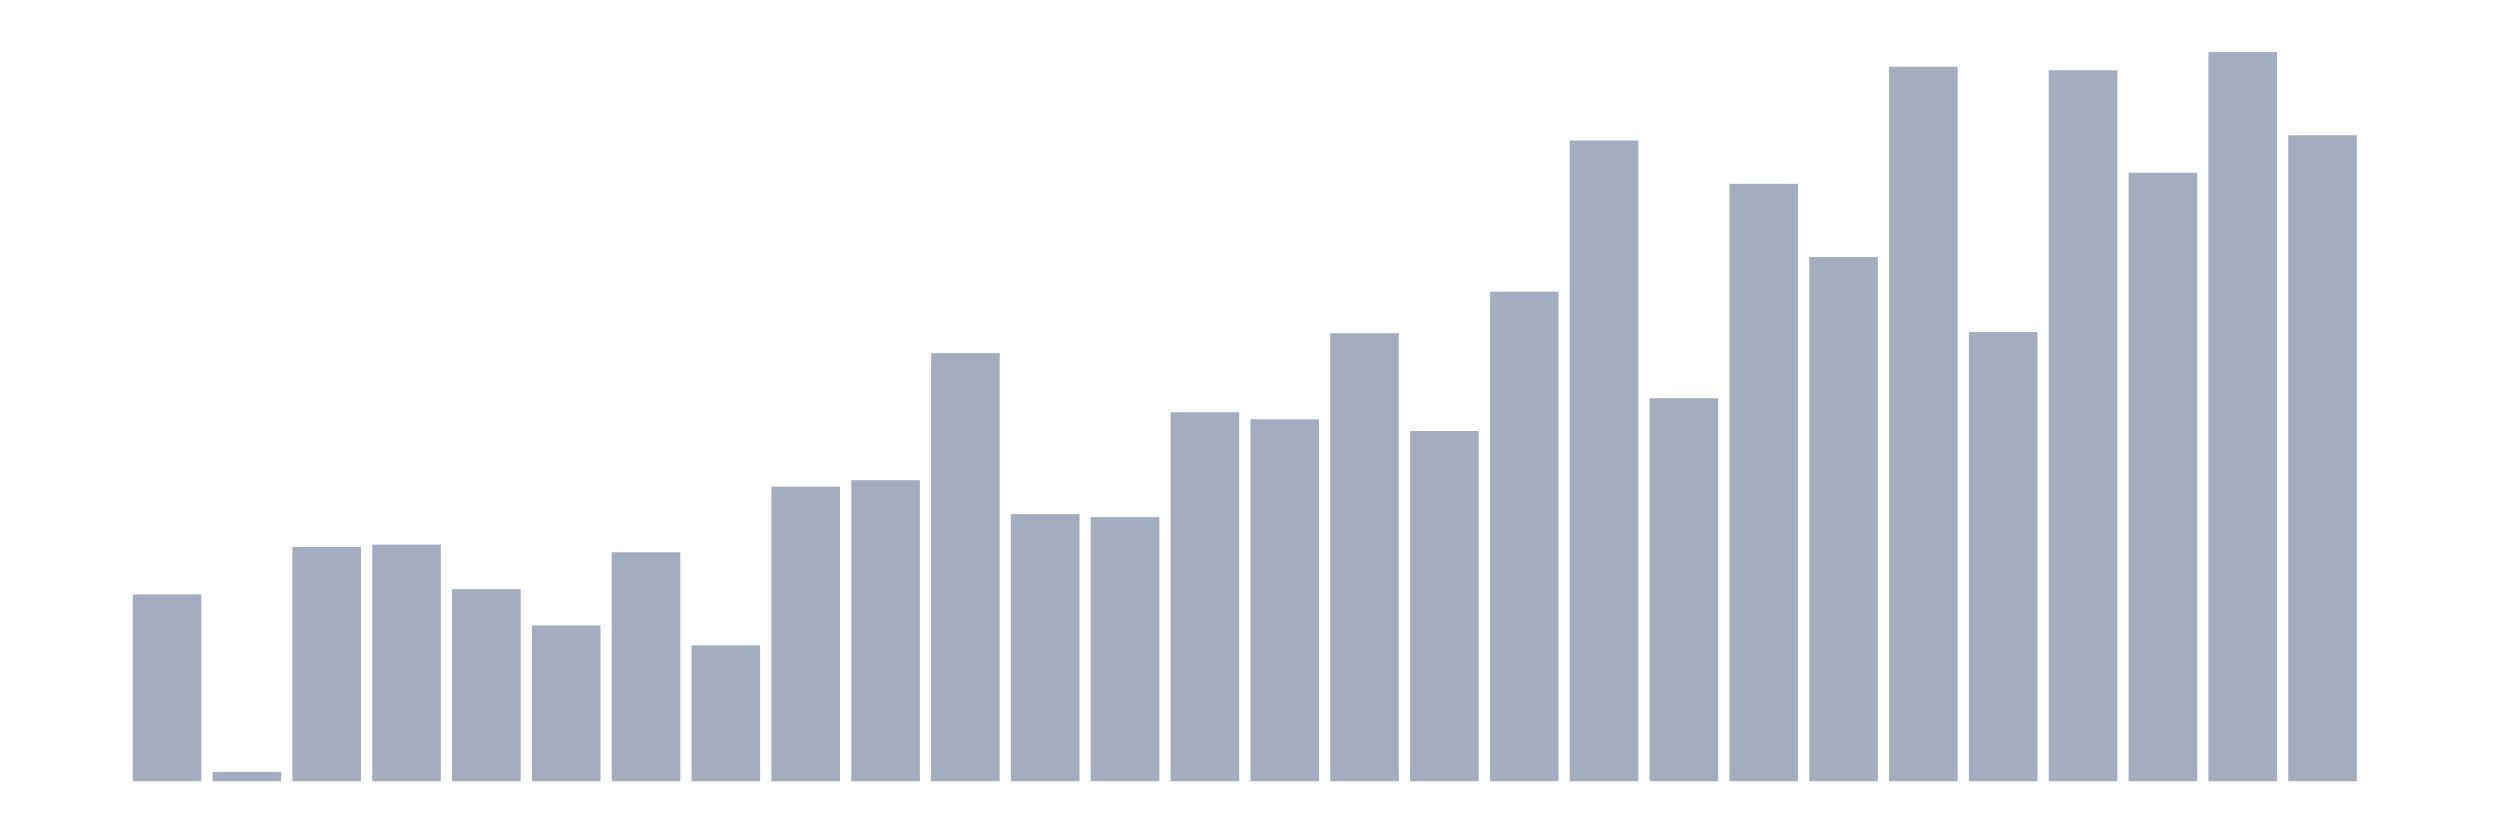
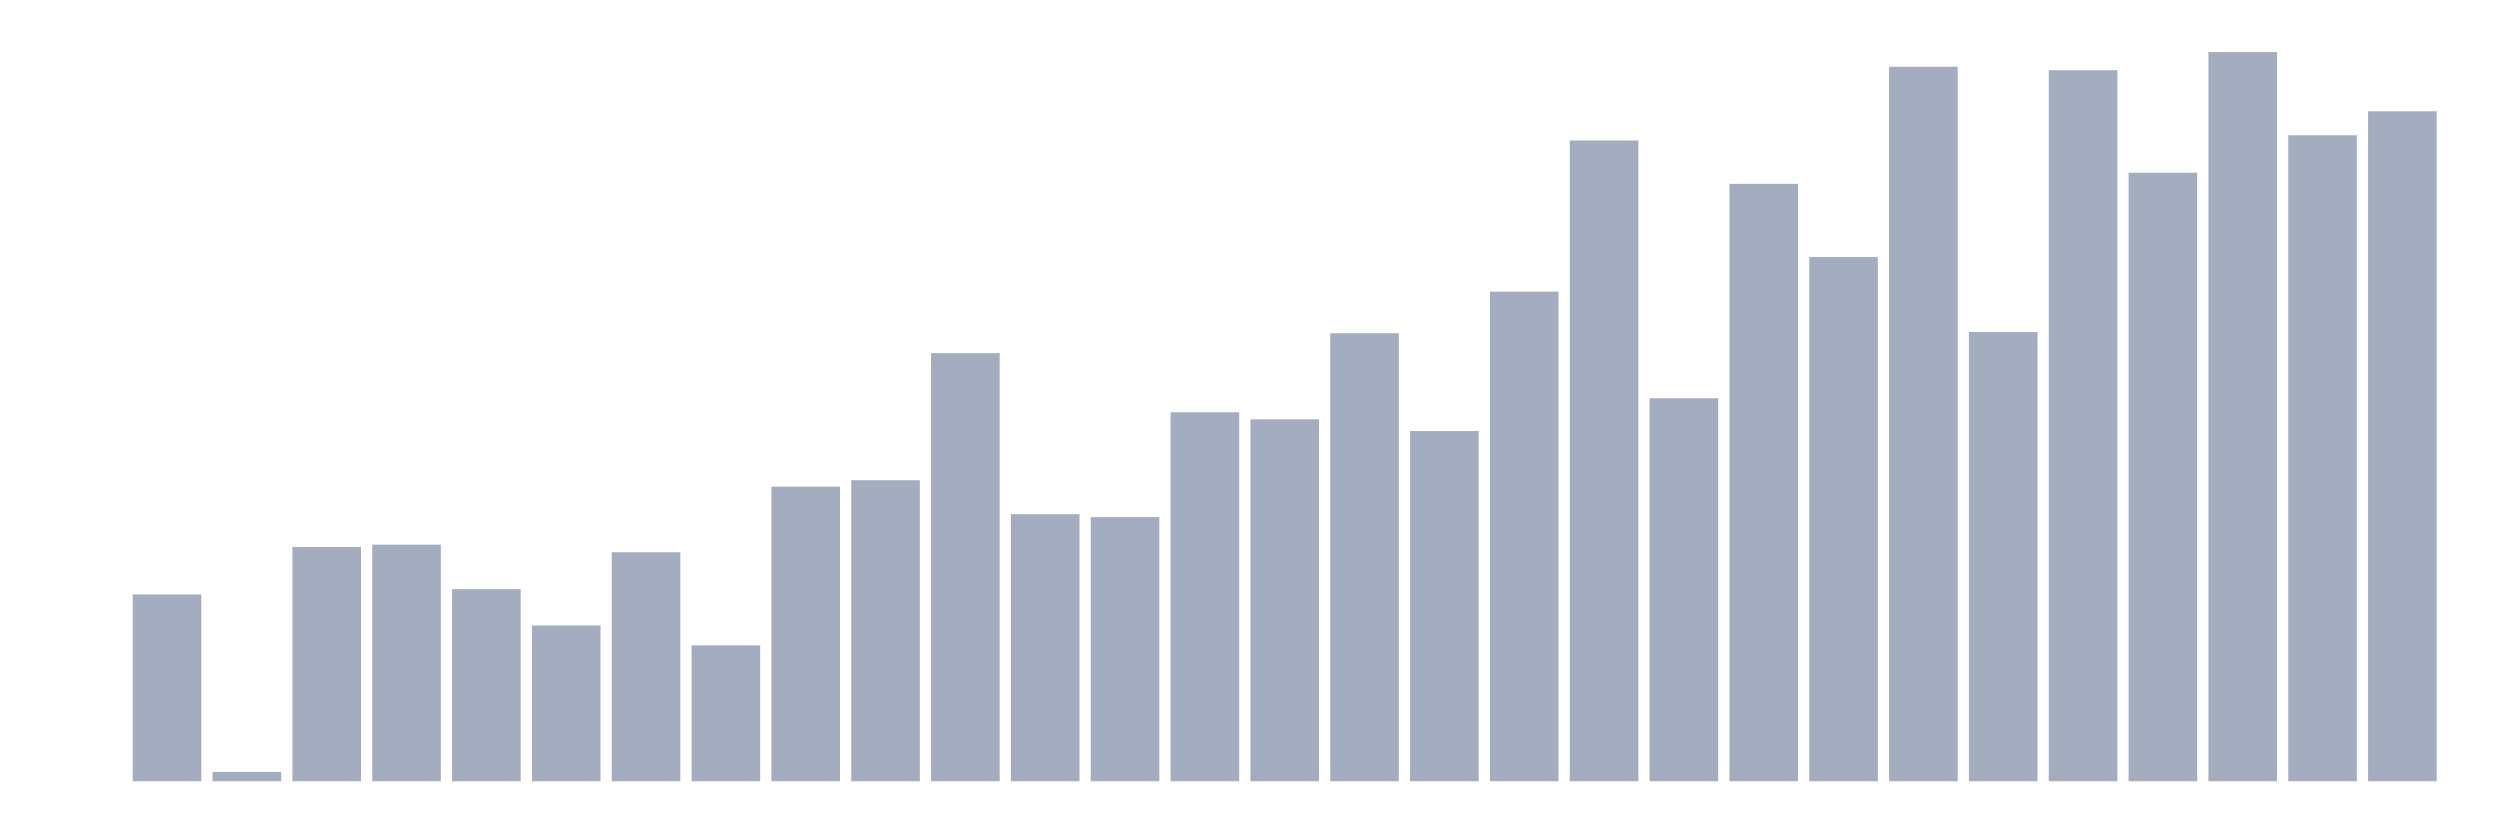
<svg xmlns="http://www.w3.org/2000/svg" viewBox="0 0 480 160">
  <g transform="translate(10,10)">
    <rect class="bar" x="0.153" width="13.175" y="140" height="0" fill="rgb(164,173,192)" />
    <rect class="bar" x="15.482" width="13.175" y="104.129" height="35.871" fill="rgb(164,173,192)" />
    <rect class="bar" x="30.81" width="13.175" y="138.201" height="1.799" fill="rgb(164,173,192)" />
    <rect class="bar" x="46.138" width="13.175" y="95.02" height="44.98" fill="rgb(164,173,192)" />
    <rect class="bar" x="61.466" width="13.175" y="94.57" height="45.43" fill="rgb(164,173,192)" />
    <rect class="bar" x="76.794" width="13.175" y="103.116" height="36.884" fill="rgb(164,173,192)" />
    <rect class="bar" x="92.123" width="13.175" y="110.088" height="29.912" fill="rgb(164,173,192)" />
    <rect class="bar" x="107.451" width="13.175" y="96.032" height="43.968" fill="rgb(164,173,192)" />
    <rect class="bar" x="122.779" width="13.175" y="113.912" height="26.088" fill="rgb(164,173,192)" />
    <rect class="bar" x="138.107" width="13.175" y="83.438" height="56.562" fill="rgb(164,173,192)" />
    <rect class="bar" x="153.436" width="13.175" y="82.201" height="57.799" fill="rgb(164,173,192)" />
    <rect class="bar" x="168.764" width="13.175" y="57.799" height="82.201" fill="rgb(164,173,192)" />
    <rect class="bar" x="184.092" width="13.175" y="88.723" height="51.277" fill="rgb(164,173,192)" />
    <rect class="bar" x="199.42" width="13.175" y="89.285" height="50.715" fill="rgb(164,173,192)" />
    <rect class="bar" x="214.748" width="13.175" y="69.157" height="70.843" fill="rgb(164,173,192)" />
    <rect class="bar" x="230.077" width="13.175" y="70.506" height="69.494" fill="rgb(164,173,192)" />
    <rect class="bar" x="245.405" width="13.175" y="53.976" height="86.024" fill="rgb(164,173,192)" />
    <rect class="bar" x="260.733" width="13.175" y="72.755" height="67.245" fill="rgb(164,173,192)" />
    <rect class="bar" x="276.061" width="13.175" y="45.992" height="94.008" fill="rgb(164,173,192)" />
    <rect class="bar" x="291.39" width="13.175" y="16.98" height="123.02" fill="rgb(164,173,192)" />
    <rect class="bar" x="306.718" width="13.175" y="66.458" height="73.542" fill="rgb(164,173,192)" />
    <rect class="bar" x="322.046" width="13.175" y="25.301" height="114.699" fill="rgb(164,173,192)" />
    <rect class="bar" x="337.374" width="13.175" y="39.357" height="100.643" fill="rgb(164,173,192)" />
    <rect class="bar" x="352.702" width="13.175" y="2.811" height="137.189" fill="rgb(164,173,192)" />
    <rect class="bar" x="368.031" width="13.175" y="53.751" height="86.249" fill="rgb(164,173,192)" />
    <rect class="bar" x="383.359" width="13.175" y="3.486" height="136.514" fill="rgb(164,173,192)" />
    <rect class="bar" x="398.687" width="13.175" y="23.165" height="116.835" fill="rgb(164,173,192)" />
    <rect class="bar" x="414.015" width="13.175" y="0" height="140" fill="rgb(164,173,192)" />
    <rect class="bar" x="429.344" width="13.175" y="15.968" height="124.032" fill="rgb(164,173,192)" />
-     <rect class="bar" x="444.672" width="13.175" y="140" height="0" fill="rgb(164,173,192)" />
+     <rect class="bar" x="444.672" width="13.175" y="11.357" height="128.643" fill="rgb(164,173,192)" />
  </g>
</svg>
